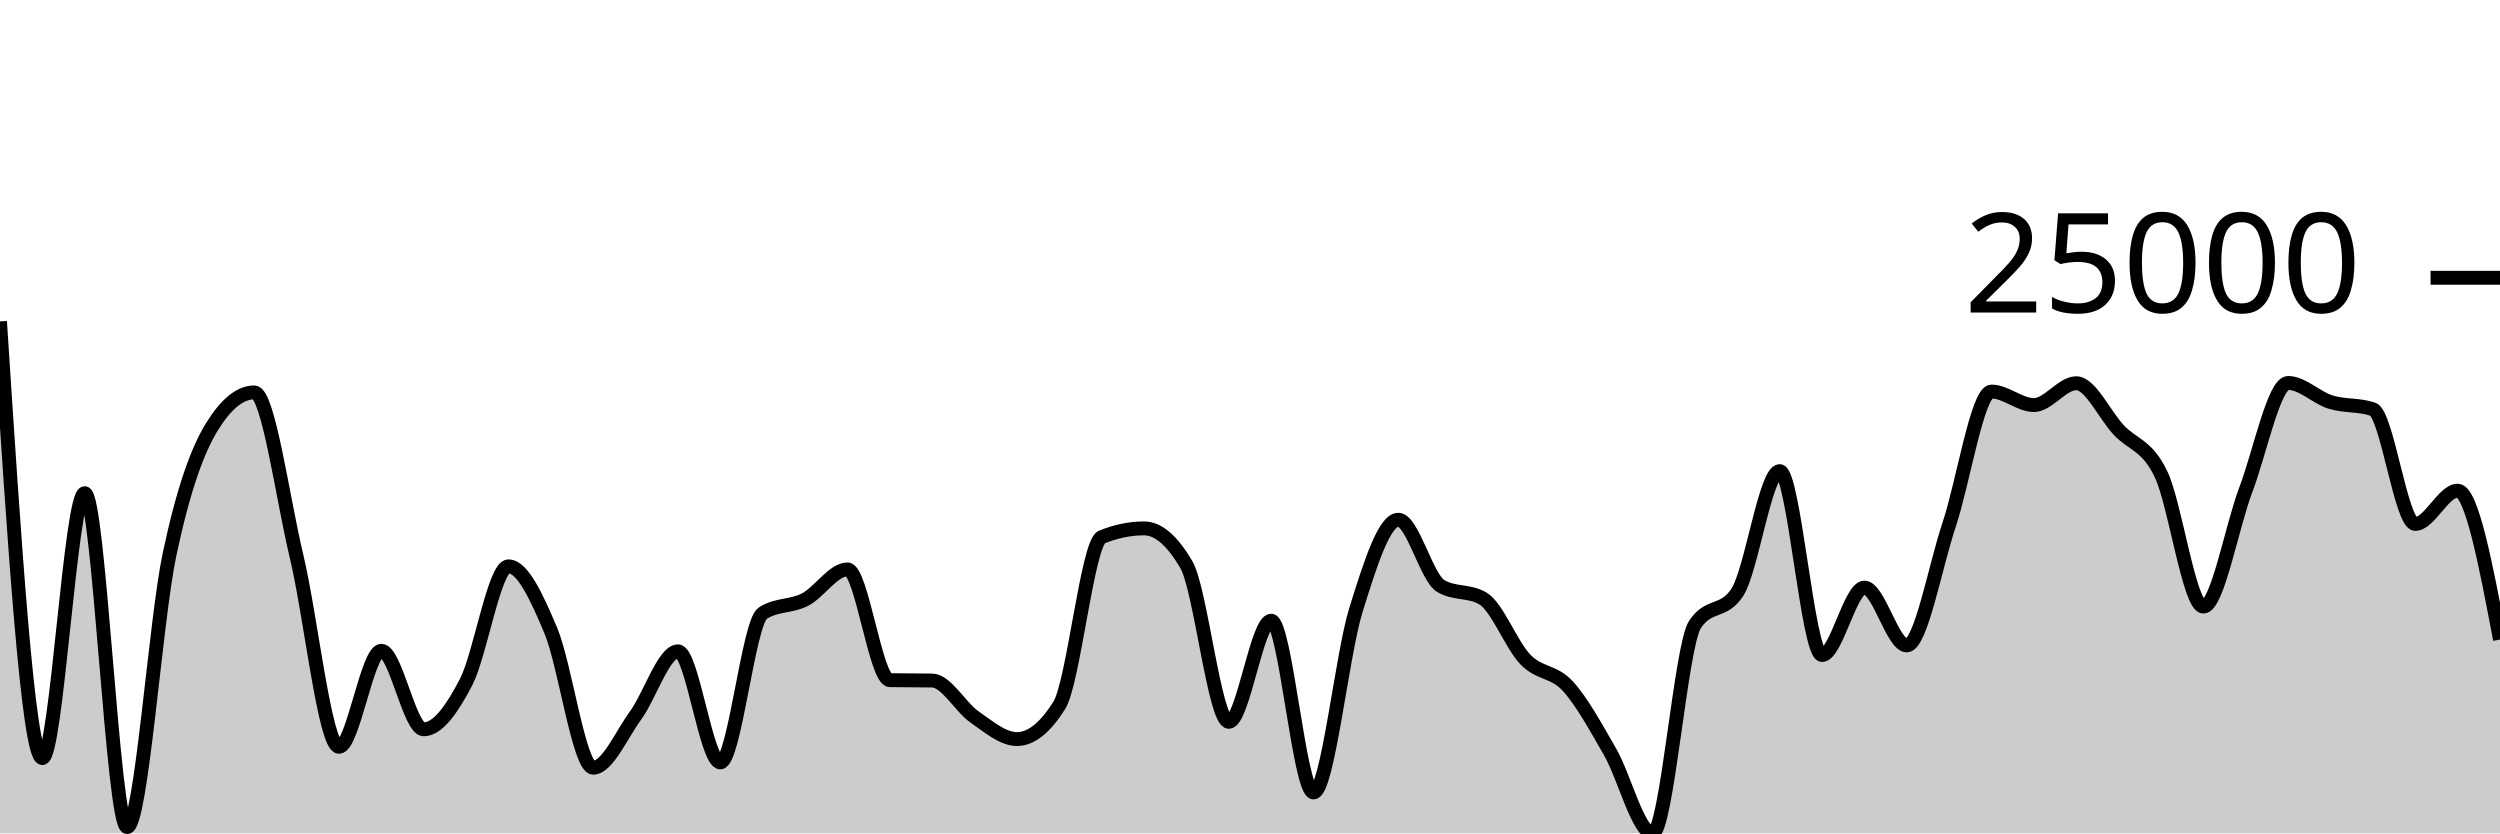
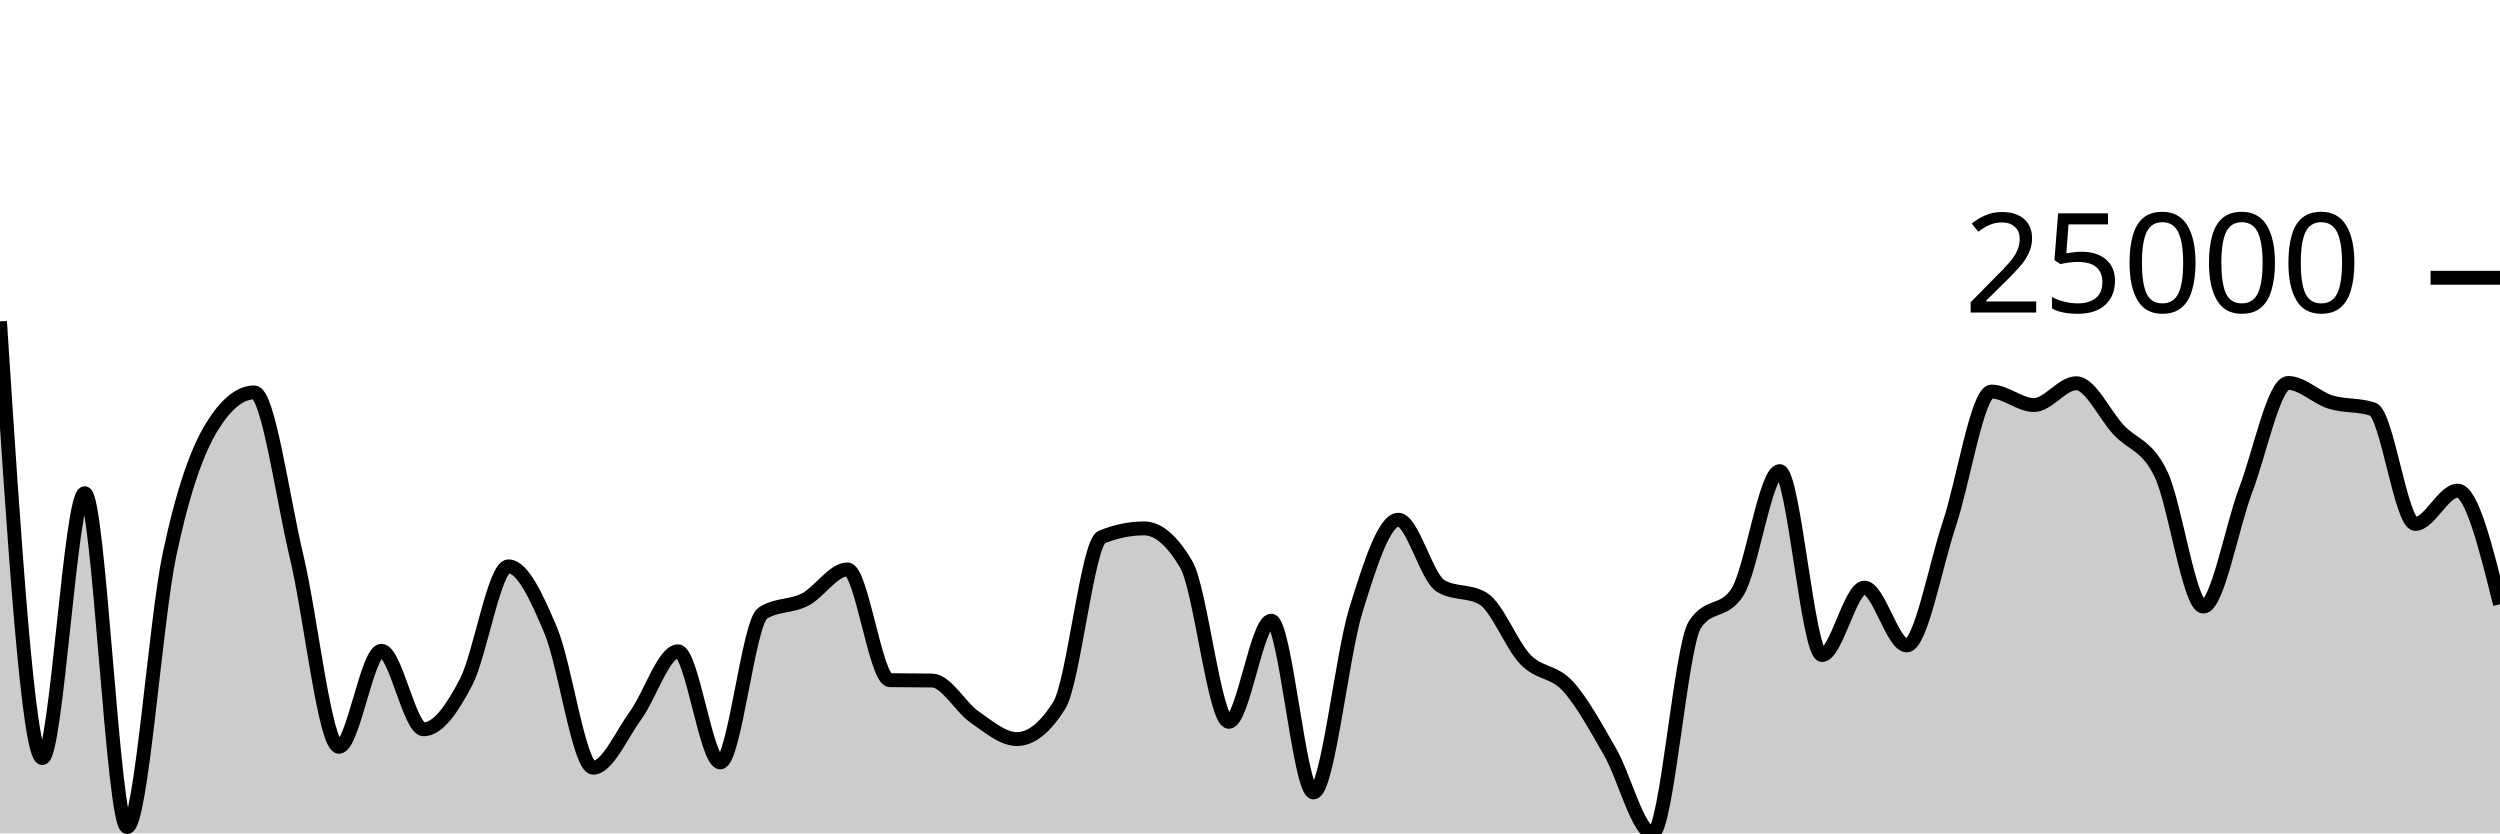
<svg xmlns="http://www.w3.org/2000/svg" viewBox="0 0 180 60">
  <g transform="translate(0,20)">
-     <path class="area" fill="rgba(0, 0, 0, 0.2)" d="M0,3.14C1.017,18.86,2.034,34.581,3.051,34.581C4.068,34.581,5.085,15.51,6.102,15.51C7.119,15.51,8.136,39.55,9.153,39.55C10.169,39.55,11.186,24.732,12.203,19.93C13.22,15.128,14.237,12.393,15.254,10.737C16.271,9.081,17.288,8.253,18.305,8.253C19.322,8.253,20.339,15.823,21.356,20.076C22.373,24.329,23.39,33.77,24.407,33.77C25.424,33.77,26.441,26.856,27.458,26.856C28.475,26.856,29.492,32.51,30.508,32.51C31.525,32.51,32.542,31.064,33.559,29.109C34.576,27.153,35.593,20.778,36.61,20.778C37.627,20.778,38.644,22.994,39.661,25.41C40.678,27.827,41.695,35.275,42.712,35.275C43.729,35.275,44.746,32.905,45.763,31.509C46.78,30.112,47.797,26.896,48.814,26.896C49.831,26.896,50.847,34.892,51.864,34.892C52.881,34.892,53.898,24.806,54.915,24.151C55.932,23.497,56.949,23.695,57.966,23.169C58.983,22.644,60,20.997,61.017,20.997C62.034,20.997,63.051,28.955,64.068,28.972C65.085,28.989,66.102,28.981,67.119,28.998C68.136,29.016,69.153,30.922,70.169,31.624C71.186,32.327,72.203,33.213,73.22,33.213C74.237,33.213,75.254,32.402,76.271,30.78C77.288,29.158,78.305,19.091,79.322,18.672C80.339,18.254,81.356,18.044,82.373,18.044C83.39,18.044,84.407,18.919,85.424,20.668C86.441,22.418,87.458,31.972,88.475,31.972C89.492,31.972,90.508,24.69,91.525,24.69C92.542,24.69,93.559,37.055,94.576,37.055C95.593,37.055,96.61,27.192,97.627,23.919C98.644,20.647,99.661,17.421,100.678,17.421C101.695,17.421,102.712,21.584,103.729,22.189C104.746,22.794,105.763,22.492,106.78,23.097C107.797,23.702,108.814,26.436,109.831,27.487C110.847,28.537,111.864,28.29,112.881,29.4C113.898,30.511,114.915,32.382,115.932,34.149C116.949,35.915,117.966,40,118.983,40C120,40,121.017,26.518,122.034,24.971C123.051,23.424,124.068,24.198,125.085,22.651C126.102,21.104,127.119,13.92,128.136,13.92C129.153,13.92,130.169,27.161,131.186,27.161C132.203,27.161,133.22,22.308,134.237,22.308C135.254,22.308,136.271,26.47,137.288,26.47C138.305,26.47,139.322,20.817,140.339,17.771C141.356,14.725,142.373,8.192,143.39,8.192C144.407,8.192,145.424,9.165,146.441,9.165C147.458,9.165,148.475,7.593,149.492,7.593C150.508,7.593,151.525,9.862,152.542,10.953C153.559,12.044,154.576,12.02,155.593,14.14C156.61,16.26,157.627,23.674,158.644,23.674C159.661,23.674,160.678,17.954,161.695,15.27C162.712,12.586,163.729,7.573,164.746,7.573C165.763,7.573,166.78,8.633,167.797,8.948C168.814,9.263,169.831,9.12,170.847,9.463C171.864,9.806,172.881,17.723,173.898,17.723C174.915,17.723,175.932,15.328,176.949,15.328C177.966,15.328,178.983,20.688,180,26.048L180,40C178.983,40,177.966,40,176.949,40C175.932,40,174.915,40,173.898,40C172.881,40,171.864,40,170.847,40C169.831,40,168.814,40,167.797,40C166.78,40,165.763,40,164.746,40C163.729,40,162.712,40,161.695,40C160.678,40,159.661,40,158.644,40C157.627,40,156.61,40,155.593,40C154.576,40,153.559,40,152.542,40C151.525,40,150.508,40,149.492,40C148.475,40,147.458,40,146.441,40C145.424,40,144.407,40,143.39,40C142.373,40,141.356,40,140.339,40C139.322,40,138.305,40,137.288,40C136.271,40,135.254,40,134.237,40C133.22,40,132.203,40,131.186,40C130.169,40,129.153,40,128.136,40C127.119,40,126.102,40,125.085,40C124.068,40,123.051,40,122.034,40C121.017,40,120,40,118.983,40C117.966,40,116.949,40,115.932,40C114.915,40,113.898,40,112.881,40C111.864,40,110.847,40,109.831,40C108.814,40,107.797,40,106.78,40C105.763,40,104.746,40,103.729,40C102.712,40,101.695,40,100.678,40C99.661,40,98.644,40,97.627,40C96.61,40,95.593,40,94.576,40C93.559,40,92.542,40,91.525,40C90.508,40,89.492,40,88.475,40C87.458,40,86.441,40,85.424,40C84.407,40,83.39,40,82.373,40C81.356,40,80.339,40,79.322,40C78.305,40,77.288,40,76.271,40C75.254,40,74.237,40,73.22,40C72.203,40,71.186,40,70.169,40C69.153,40,68.136,40,67.119,40C66.102,40,65.085,40,64.068,40C63.051,40,62.034,40,61.017,40C60,40,58.983,40,57.966,40C56.949,40,55.932,40,54.915,40C53.898,40,52.881,40,51.864,40C50.847,40,49.831,40,48.814,40C47.797,40,46.78,40,45.763,40C44.746,40,43.729,40,42.712,40C41.695,40,40.678,40,39.661,40C38.644,40,37.627,40,36.61,40C35.593,40,34.576,40,33.559,40C32.542,40,31.525,40,30.508,40C29.492,40,28.475,40,27.458,40C26.441,40,25.424,40,24.407,40C23.39,40,22.373,40,21.356,40C20.339,40,19.322,40,18.305,40C17.288,40,16.271,40,15.254,40C14.237,40,13.22,40,12.203,40C11.186,40,10.169,40,9.153,40C8.136,40,7.119,40,6.102,40C5.085,40,4.068,40,3.051,40C2.034,40,1.017,40,0,40Z" />
-     <path class="line" stroke="black" fill="none" d="M0,3.14C1.017,18.86,2.034,34.581,3.051,34.581C4.068,34.581,5.085,15.51,6.102,15.51C7.119,15.51,8.136,39.55,9.153,39.55C10.169,39.55,11.186,24.732,12.203,19.93C13.22,15.128,14.237,12.393,15.254,10.737C16.271,9.081,17.288,8.253,18.305,8.253C19.322,8.253,20.339,15.823,21.356,20.076C22.373,24.329,23.39,33.77,24.407,33.77C25.424,33.77,26.441,26.856,27.458,26.856C28.475,26.856,29.492,32.51,30.508,32.51C31.525,32.51,32.542,31.064,33.559,29.109C34.576,27.153,35.593,20.778,36.61,20.778C37.627,20.778,38.644,22.994,39.661,25.41C40.678,27.827,41.695,35.275,42.712,35.275C43.729,35.275,44.746,32.905,45.763,31.509C46.78,30.112,47.797,26.896,48.814,26.896C49.831,26.896,50.847,34.892,51.864,34.892C52.881,34.892,53.898,24.806,54.915,24.151C55.932,23.497,56.949,23.695,57.966,23.169C58.983,22.644,60,20.997,61.017,20.997C62.034,20.997,63.051,28.955,64.068,28.972C65.085,28.989,66.102,28.981,67.119,28.998C68.136,29.016,69.153,30.922,70.169,31.624C71.186,32.327,72.203,33.213,73.22,33.213C74.237,33.213,75.254,32.402,76.271,30.78C77.288,29.158,78.305,19.091,79.322,18.672C80.339,18.254,81.356,18.044,82.373,18.044C83.39,18.044,84.407,18.919,85.424,20.668C86.441,22.418,87.458,31.972,88.475,31.972C89.492,31.972,90.508,24.69,91.525,24.69C92.542,24.69,93.559,37.055,94.576,37.055C95.593,37.055,96.61,27.192,97.627,23.919C98.644,20.647,99.661,17.421,100.678,17.421C101.695,17.421,102.712,21.584,103.729,22.189C104.746,22.794,105.763,22.492,106.78,23.097C107.797,23.702,108.814,26.436,109.831,27.487C110.847,28.537,111.864,28.29,112.881,29.4C113.898,30.511,114.915,32.382,115.932,34.149C116.949,35.915,117.966,40,118.983,40C120,40,121.017,26.518,122.034,24.971C123.051,23.424,124.068,24.198,125.085,22.651C126.102,21.104,127.119,13.92,128.136,13.92C129.153,13.92,130.169,27.161,131.186,27.161C132.203,27.161,133.22,22.308,134.237,22.308C135.254,22.308,136.271,26.47,137.288,26.47C138.305,26.47,139.322,20.817,140.339,17.771C141.356,14.725,142.373,8.192,143.39,8.192C144.407,8.192,145.424,9.165,146.441,9.165C147.458,9.165,148.475,7.593,149.492,7.593C150.508,7.593,151.525,9.862,152.542,10.953C153.559,12.044,154.576,12.02,155.593,14.14C156.61,16.26,157.627,23.674,158.644,23.674C159.661,23.674,160.678,17.954,161.695,15.27C162.712,12.586,163.729,7.573,164.746,7.573C165.763,7.573,166.78,8.633,167.797,8.948C168.814,9.263,169.831,9.12,170.847,9.463C171.864,9.806,172.881,17.723,173.898,17.723C174.915,17.723,175.932,15.328,176.949,15.328C177.966,15.328,178.983,20.688,180,26.048" />
+     <path class="area" fill="rgba(0, 0, 0, 0.2)" d="M0,3.14C1.017,18.86,2.034,34.581,3.051,34.581C4.068,34.581,5.085,15.51,6.102,15.51C7.119,15.51,8.136,39.55,9.153,39.55C10.169,39.55,11.186,24.732,12.203,19.93C13.22,15.128,14.237,12.393,15.254,10.737C16.271,9.081,17.288,8.253,18.305,8.253C19.322,8.253,20.339,15.823,21.356,20.076C22.373,24.329,23.39,33.77,24.407,33.77C25.424,33.77,26.441,26.856,27.458,26.856C28.475,26.856,29.492,32.51,30.508,32.51C31.525,32.51,32.542,31.064,33.559,29.109C34.576,27.153,35.593,20.778,36.61,20.778C37.627,20.778,38.644,22.994,39.661,25.41C40.678,27.827,41.695,35.275,42.712,35.275C43.729,35.275,44.746,32.905,45.763,31.509C46.78,30.112,47.797,26.896,48.814,26.896C49.831,26.896,50.847,34.892,51.864,34.892C52.881,34.892,53.898,24.806,54.915,24.151C55.932,23.497,56.949,23.695,57.966,23.169C58.983,22.644,60,20.997,61.017,20.997C62.034,20.997,63.051,28.955,64.068,28.972C65.085,28.989,66.102,28.981,67.119,28.998C68.136,29.016,69.153,30.922,70.169,31.624C71.186,32.327,72.203,33.213,73.22,33.213C74.237,33.213,75.254,32.402,76.271,30.78C77.288,29.158,78.305,19.091,79.322,18.672C80.339,18.254,81.356,18.044,82.373,18.044C83.39,18.044,84.407,18.919,85.424,20.668C86.441,22.418,87.458,31.972,88.475,31.972C89.492,31.972,90.508,24.69,91.525,24.69C92.542,24.69,93.559,37.055,94.576,37.055C95.593,37.055,96.61,27.192,97.627,23.919C98.644,20.647,99.661,17.421,100.678,17.421C101.695,17.421,102.712,21.584,103.729,22.189C104.746,22.794,105.763,22.492,106.78,23.097C107.797,23.702,108.814,26.436,109.831,27.487C110.847,28.537,111.864,28.29,112.881,29.4C113.898,30.511,114.915,32.382,115.932,34.149C116.949,35.915,117.966,40,118.983,40C120,40,121.017,26.518,122.034,24.971C123.051,23.424,124.068,24.198,125.085,22.651C126.102,21.104,127.119,13.92,128.136,13.92C129.153,13.92,130.169,27.161,131.186,27.161C132.203,27.161,133.22,22.308,134.237,22.308C135.254,22.308,136.271,26.47,137.288,26.47C138.305,26.47,139.322,20.817,140.339,17.771C141.356,14.725,142.373,8.192,143.39,8.192C144.407,8.192,145.424,9.165,146.441,9.165C147.458,9.165,148.475,7.593,149.492,7.593C150.508,7.593,151.525,9.862,152.542,10.953C153.559,12.044,154.576,12.02,155.593,14.14C156.61,16.26,157.627,23.674,158.644,23.674C159.661,23.674,160.678,17.954,161.695,15.27C162.712,12.586,163.729,7.573,164.746,7.573C165.763,7.573,166.78,8.633,167.797,8.948C168.814,9.263,169.831,9.12,170.847,9.463C171.864,9.806,172.881,17.723,173.898,17.723C174.915,17.723,175.932,15.328,176.949,15.328C177.966,15.328,178.983,19.416,180,23.505L180,40C178.983,40,177.966,40,176.949,40C175.932,40,174.915,40,173.898,40C172.881,40,171.864,40,170.847,40C169.831,40,168.814,40,167.797,40C166.78,40,165.763,40,164.746,40C163.729,40,162.712,40,161.695,40C160.678,40,159.661,40,158.644,40C157.627,40,156.61,40,155.593,40C154.576,40,153.559,40,152.542,40C151.525,40,150.508,40,149.492,40C148.475,40,147.458,40,146.441,40C145.424,40,144.407,40,143.39,40C142.373,40,141.356,40,140.339,40C139.322,40,138.305,40,137.288,40C136.271,40,135.254,40,134.237,40C133.22,40,132.203,40,131.186,40C130.169,40,129.153,40,128.136,40C127.119,40,126.102,40,125.085,40C124.068,40,123.051,40,122.034,40C121.017,40,120,40,118.983,40C117.966,40,116.949,40,115.932,40C114.915,40,113.898,40,112.881,40C111.864,40,110.847,40,109.831,40C108.814,40,107.797,40,106.78,40C105.763,40,104.746,40,103.729,40C102.712,40,101.695,40,100.678,40C99.661,40,98.644,40,97.627,40C96.61,40,95.593,40,94.576,40C93.559,40,92.542,40,91.525,40C90.508,40,89.492,40,88.475,40C87.458,40,86.441,40,85.424,40C84.407,40,83.39,40,82.373,40C81.356,40,80.339,40,79.322,40C78.305,40,77.288,40,76.271,40C75.254,40,74.237,40,73.22,40C72.203,40,71.186,40,70.169,40C69.153,40,68.136,40,67.119,40C66.102,40,65.085,40,64.068,40C63.051,40,62.034,40,61.017,40C60,40,58.983,40,57.966,40C56.949,40,55.932,40,54.915,40C53.898,40,52.881,40,51.864,40C50.847,40,49.831,40,48.814,40C47.797,40,46.78,40,45.763,40C44.746,40,43.729,40,42.712,40C41.695,40,40.678,40,39.661,40C38.644,40,37.627,40,36.61,40C35.593,40,34.576,40,33.559,40C32.542,40,31.525,40,30.508,40C29.492,40,28.475,40,27.458,40C26.441,40,25.424,40,24.407,40C23.39,40,22.373,40,21.356,40C20.339,40,19.322,40,18.305,40C17.288,40,16.271,40,15.254,40C14.237,40,13.22,40,12.203,40C11.186,40,10.169,40,9.153,40C8.136,40,7.119,40,6.102,40C5.085,40,4.068,40,3.051,40C2.034,40,1.017,40,0,40Z" />
+     <path class="line" stroke="black" fill="none" d="M0,3.14C1.017,18.86,2.034,34.581,3.051,34.581C4.068,34.581,5.085,15.51,6.102,15.51C7.119,15.51,8.136,39.55,9.153,39.55C10.169,39.55,11.186,24.732,12.203,19.93C13.22,15.128,14.237,12.393,15.254,10.737C16.271,9.081,17.288,8.253,18.305,8.253C19.322,8.253,20.339,15.823,21.356,20.076C22.373,24.329,23.39,33.77,24.407,33.77C25.424,33.77,26.441,26.856,27.458,26.856C28.475,26.856,29.492,32.51,30.508,32.51C31.525,32.51,32.542,31.064,33.559,29.109C34.576,27.153,35.593,20.778,36.61,20.778C37.627,20.778,38.644,22.994,39.661,25.41C40.678,27.827,41.695,35.275,42.712,35.275C43.729,35.275,44.746,32.905,45.763,31.509C46.78,30.112,47.797,26.896,48.814,26.896C49.831,26.896,50.847,34.892,51.864,34.892C52.881,34.892,53.898,24.806,54.915,24.151C55.932,23.497,56.949,23.695,57.966,23.169C58.983,22.644,60,20.997,61.017,20.997C62.034,20.997,63.051,28.955,64.068,28.972C65.085,28.989,66.102,28.981,67.119,28.998C68.136,29.016,69.153,30.922,70.169,31.624C71.186,32.327,72.203,33.213,73.22,33.213C74.237,33.213,75.254,32.402,76.271,30.78C77.288,29.158,78.305,19.091,79.322,18.672C80.339,18.254,81.356,18.044,82.373,18.044C83.39,18.044,84.407,18.919,85.424,20.668C86.441,22.418,87.458,31.972,88.475,31.972C89.492,31.972,90.508,24.69,91.525,24.69C92.542,24.69,93.559,37.055,94.576,37.055C95.593,37.055,96.61,27.192,97.627,23.919C98.644,20.647,99.661,17.421,100.678,17.421C101.695,17.421,102.712,21.584,103.729,22.189C104.746,22.794,105.763,22.492,106.78,23.097C107.797,23.702,108.814,26.436,109.831,27.487C110.847,28.537,111.864,28.29,112.881,29.4C113.898,30.511,114.915,32.382,115.932,34.149C116.949,35.915,117.966,40,118.983,40C120,40,121.017,26.518,122.034,24.971C123.051,23.424,124.068,24.198,125.085,22.651C126.102,21.104,127.119,13.92,128.136,13.92C129.153,13.92,130.169,27.161,131.186,27.161C132.203,27.161,133.22,22.308,134.237,22.308C135.254,22.308,136.271,26.47,137.288,26.47C138.305,26.47,139.322,20.817,140.339,17.771C141.356,14.725,142.373,8.192,143.39,8.192C144.407,8.192,145.424,9.165,146.441,9.165C147.458,9.165,148.475,7.593,149.492,7.593C150.508,7.593,151.525,9.862,152.542,10.953C153.559,12.044,154.576,12.02,155.593,14.14C156.61,16.26,157.627,23.674,158.644,23.674C159.661,23.674,160.678,17.954,161.695,15.27C162.712,12.586,163.729,7.573,164.746,7.573C165.763,7.573,166.78,8.633,167.797,8.948C168.814,9.263,169.831,9.12,170.847,9.463C171.864,9.806,172.881,17.723,173.898,17.723C174.915,17.723,175.932,15.328,176.949,15.328C177.966,15.328,178.983,19.416,180,23.505" />
    <path class="axis-ceiling" stroke-width="1" stroke="black" fill="none" d="M175,0L180,0" />
    <text class="axis-ceiling-label" font-family="sans-serif" text-anchor="end" font-size="10px" x="170" y="2.5">25000</text>
  </g>
</svg>
